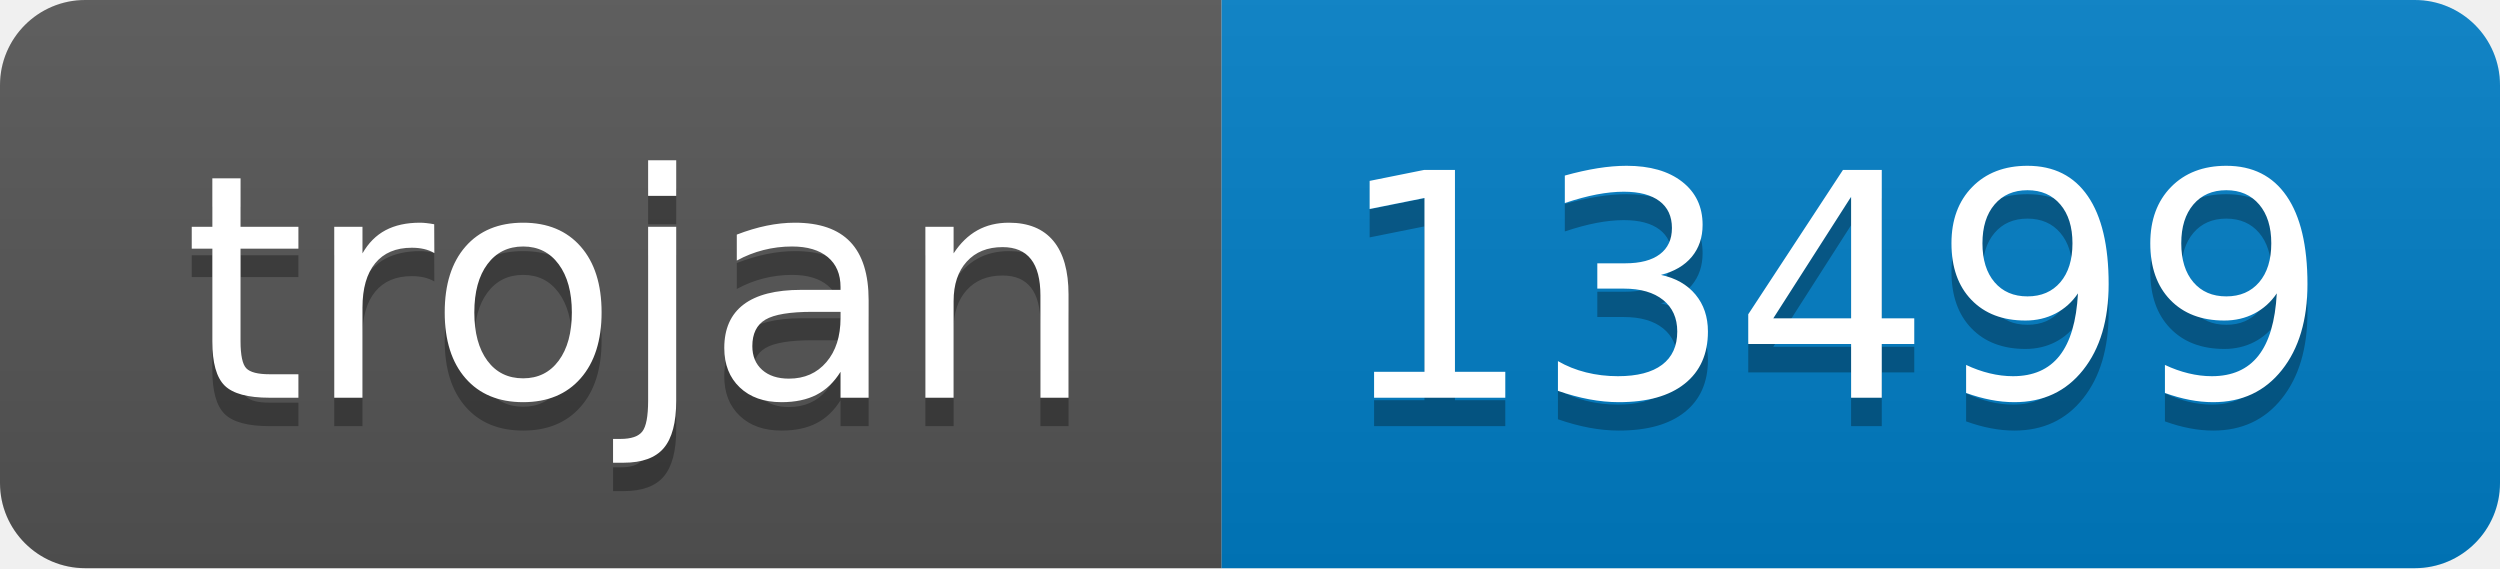
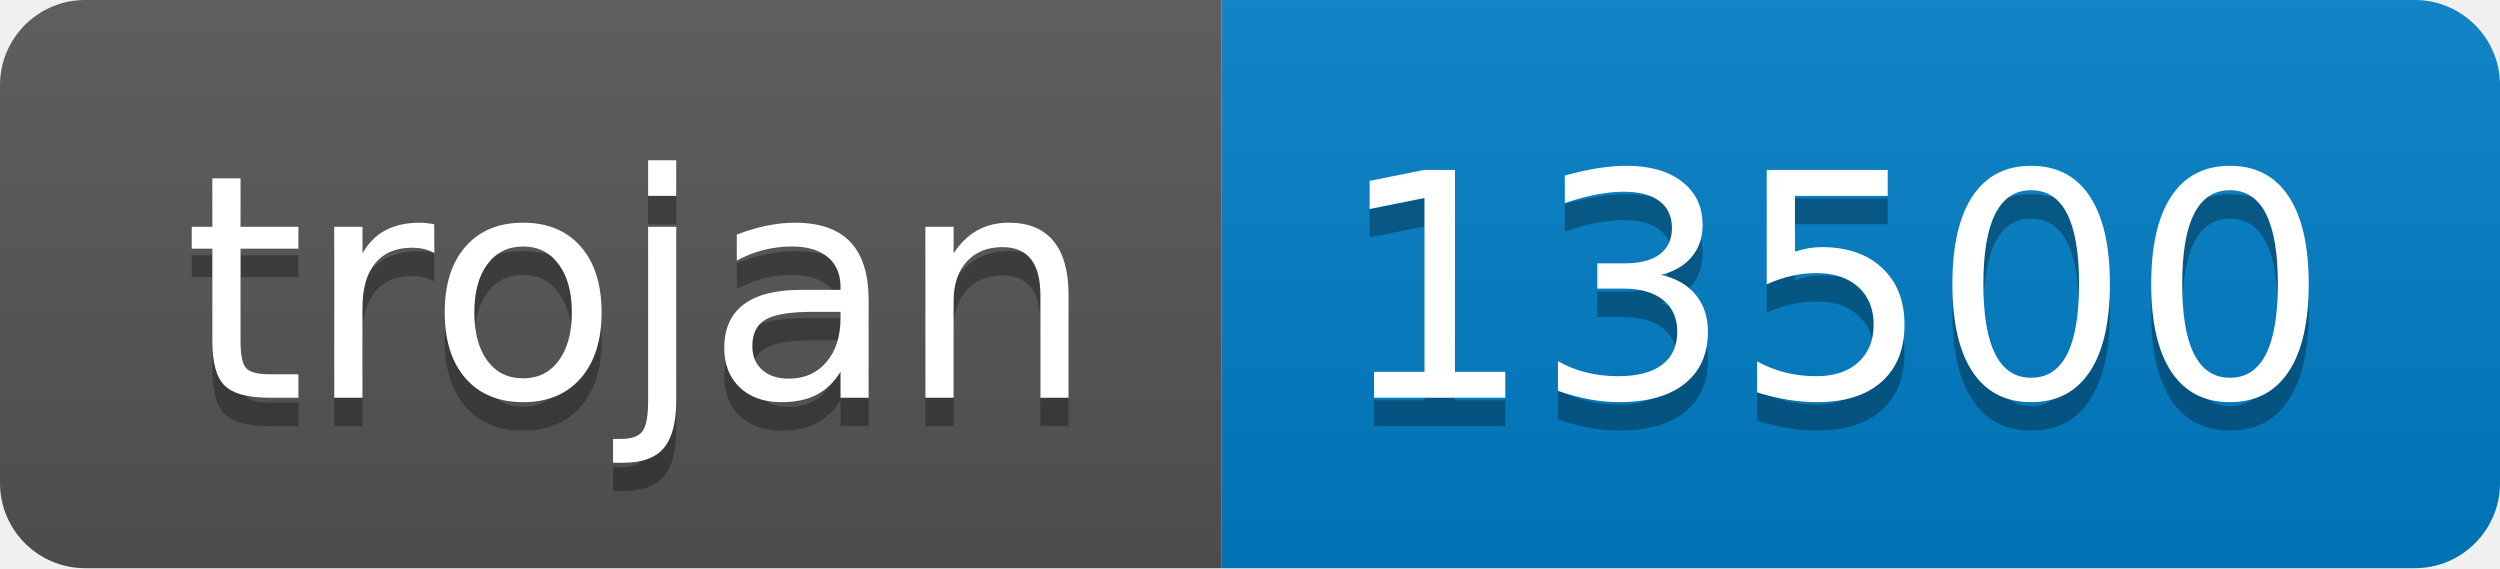
- <svg xmlns="http://www.w3.org/2000/svg" width="88" height="20" role="img" aria-label="trojan: 13499">
+ <svg xmlns="http://www.w3.org/2000/svg" width="88" height="20" role="img" aria-label="trojan: 13500">
  <linearGradient id="s" x2="0" y2="100%">
    <stop offset="0" stop-color="#bbb" stop-opacity=".1" />
    <stop offset="1" stop-opacity=".1" />
  </linearGradient>
  <clipPath id="r">
    <rect width="88" height="20" rx="3" fill="#fff" />
  </clipPath>
  <g clip-path="url(#r)">
    <rect width="43" height="20" fill="#555" />
    <rect x="43" width="45" height="20" fill="#007ec6" />
    <rect width="88" height="20" fill="url(#s)" />
  </g>
  <g fill="#fff" text-anchor="middle" font-family="Verdana,Geneva,DejaVu Sans,sans-serif" text-rendering="geometricPrecision" font-size="110">
    <text aria-hidden="true" x="225" y="150" fill="#010101" fill-opacity=".3" transform="scale(.1)" textLength="330">trojan</text>
    <text x="225" y="140" transform="scale(.1)" fill="#fff" textLength="330">trojan</text>
-     <text aria-hidden="true" x="645" y="150" fill="#010101" fill-opacity=".3" transform="scale(.1)" textLength="350">13499</text>
-     <text x="645" y="140" transform="scale(.1)" fill="#fff" textLength="350">13499</text>
+     <text aria-hidden="true" x="645" y="150" fill="#010101" fill-opacity=".3" transform="scale(.1)" textLength="350">13500</text>
+     <text x="645" y="140" transform="scale(.1)" fill="#fff" textLength="350">13500</text>
  </g>
</svg>
